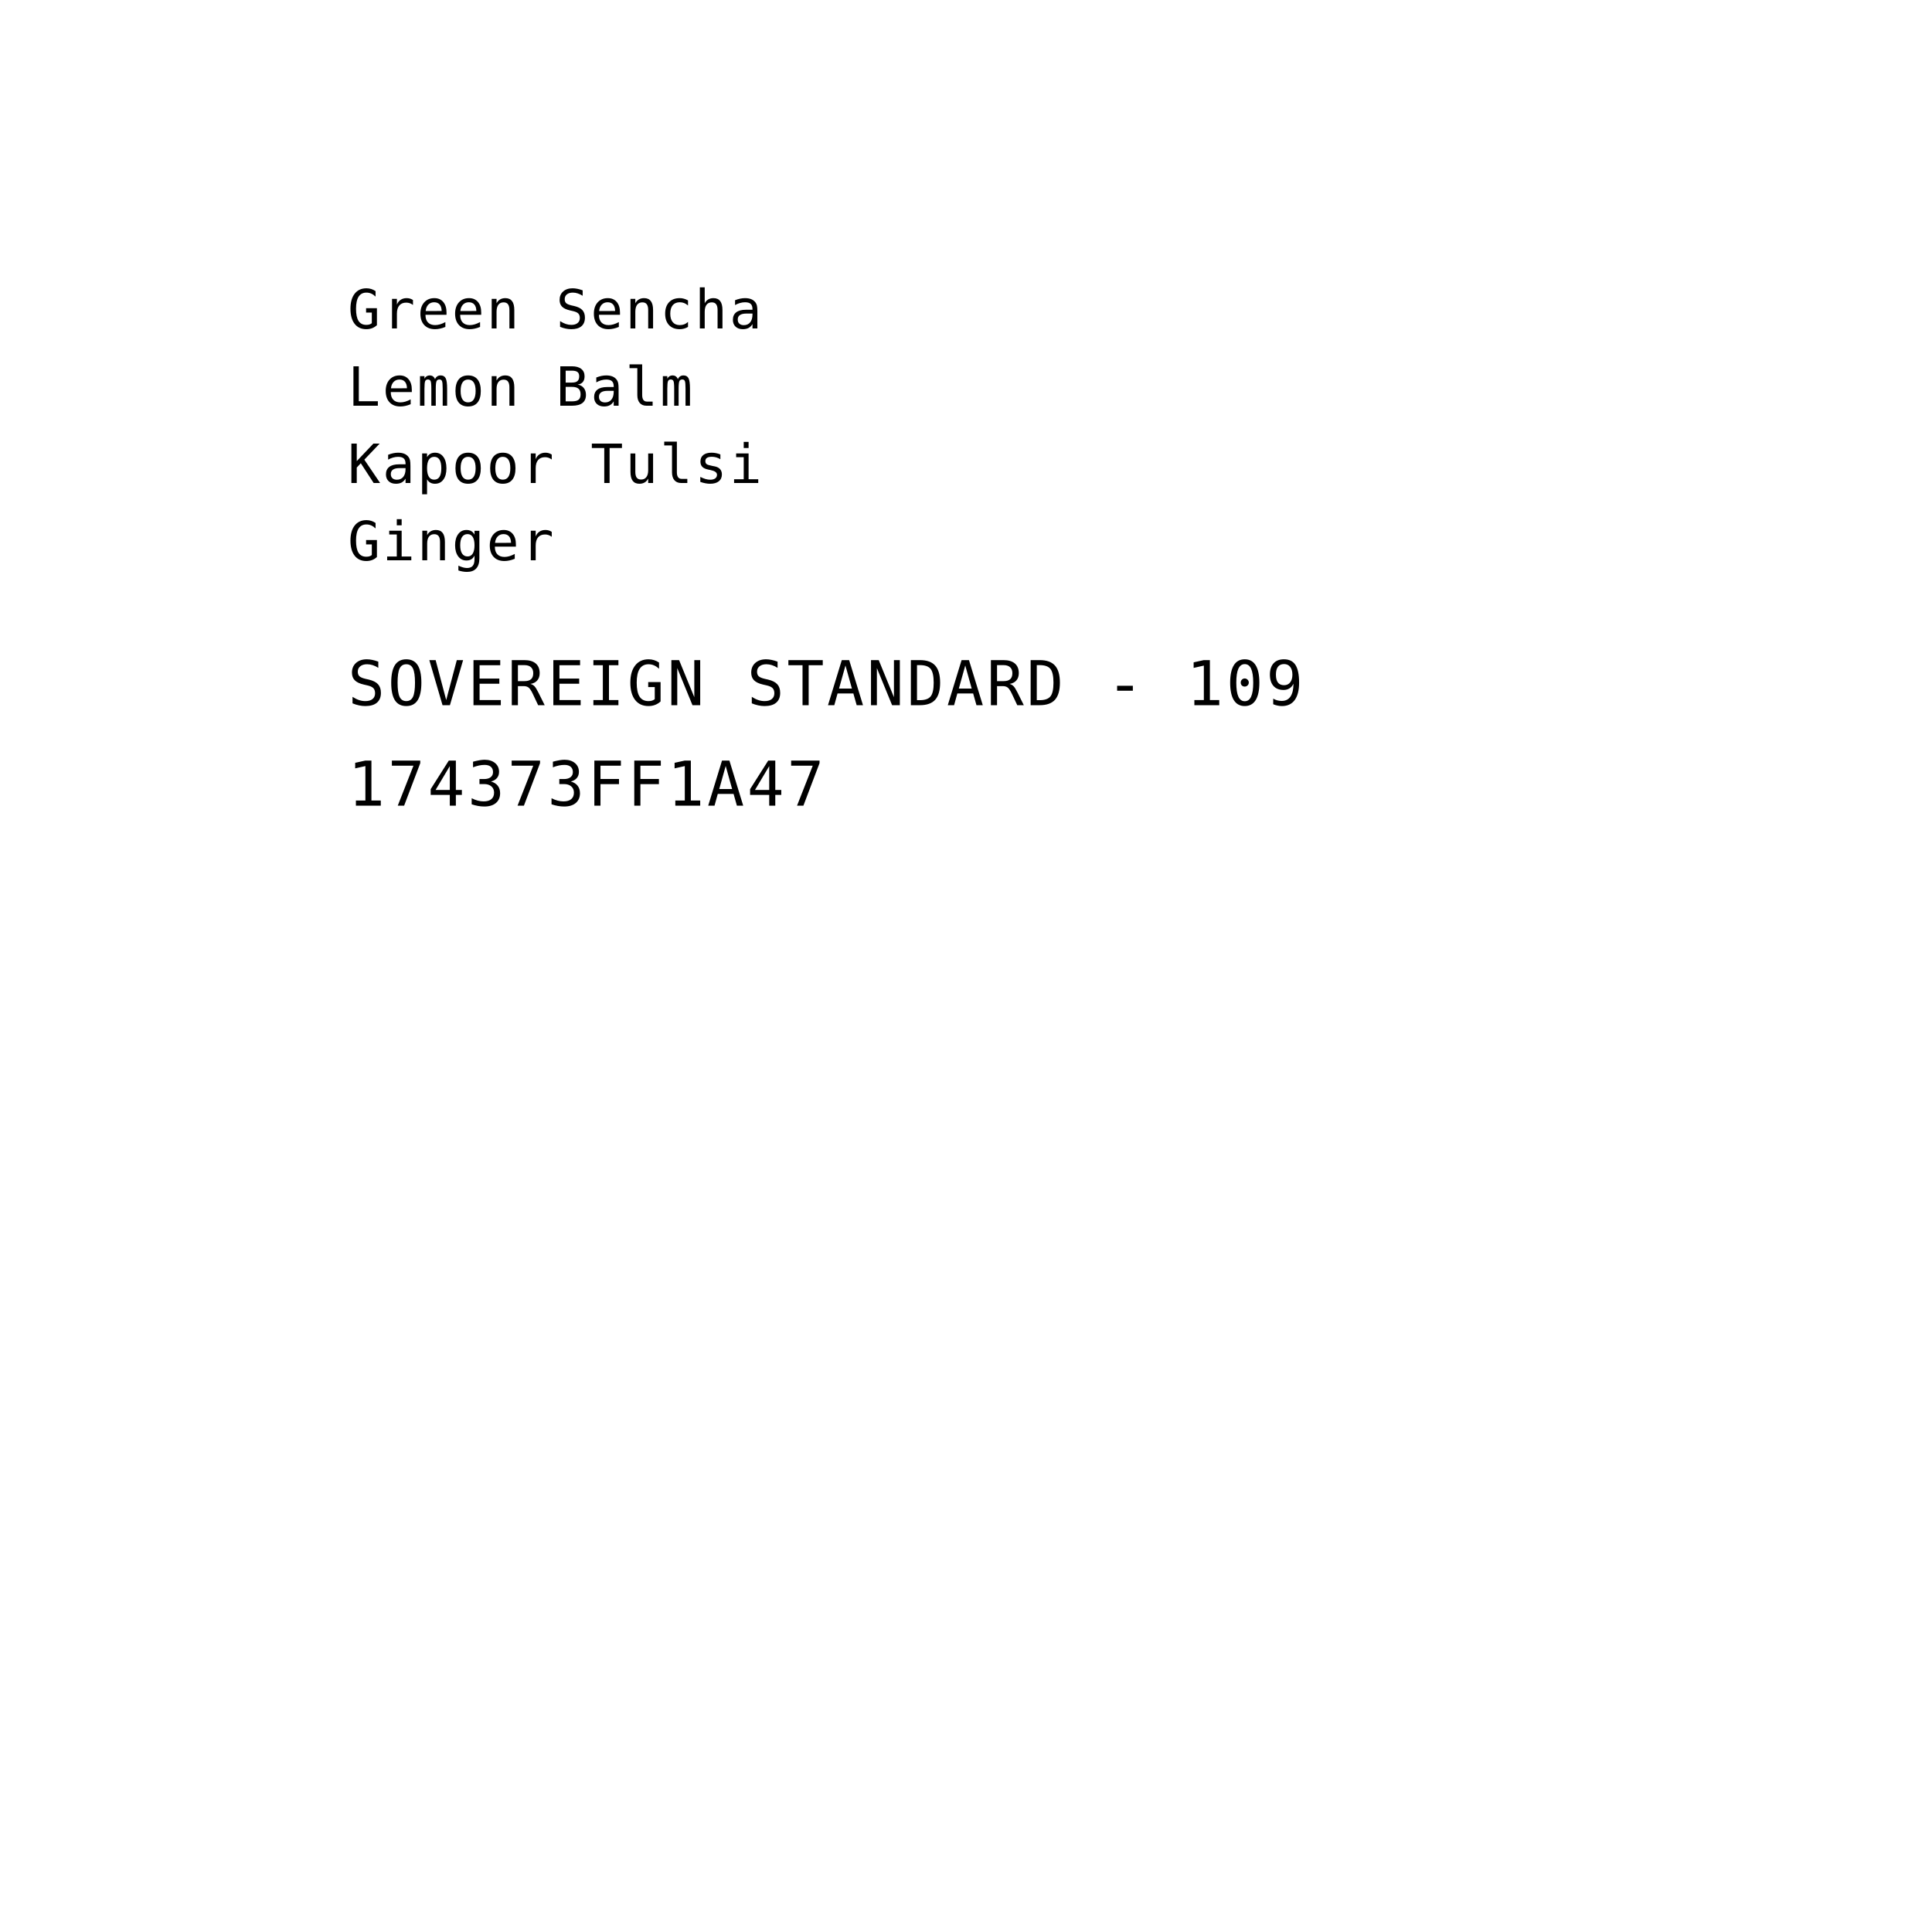
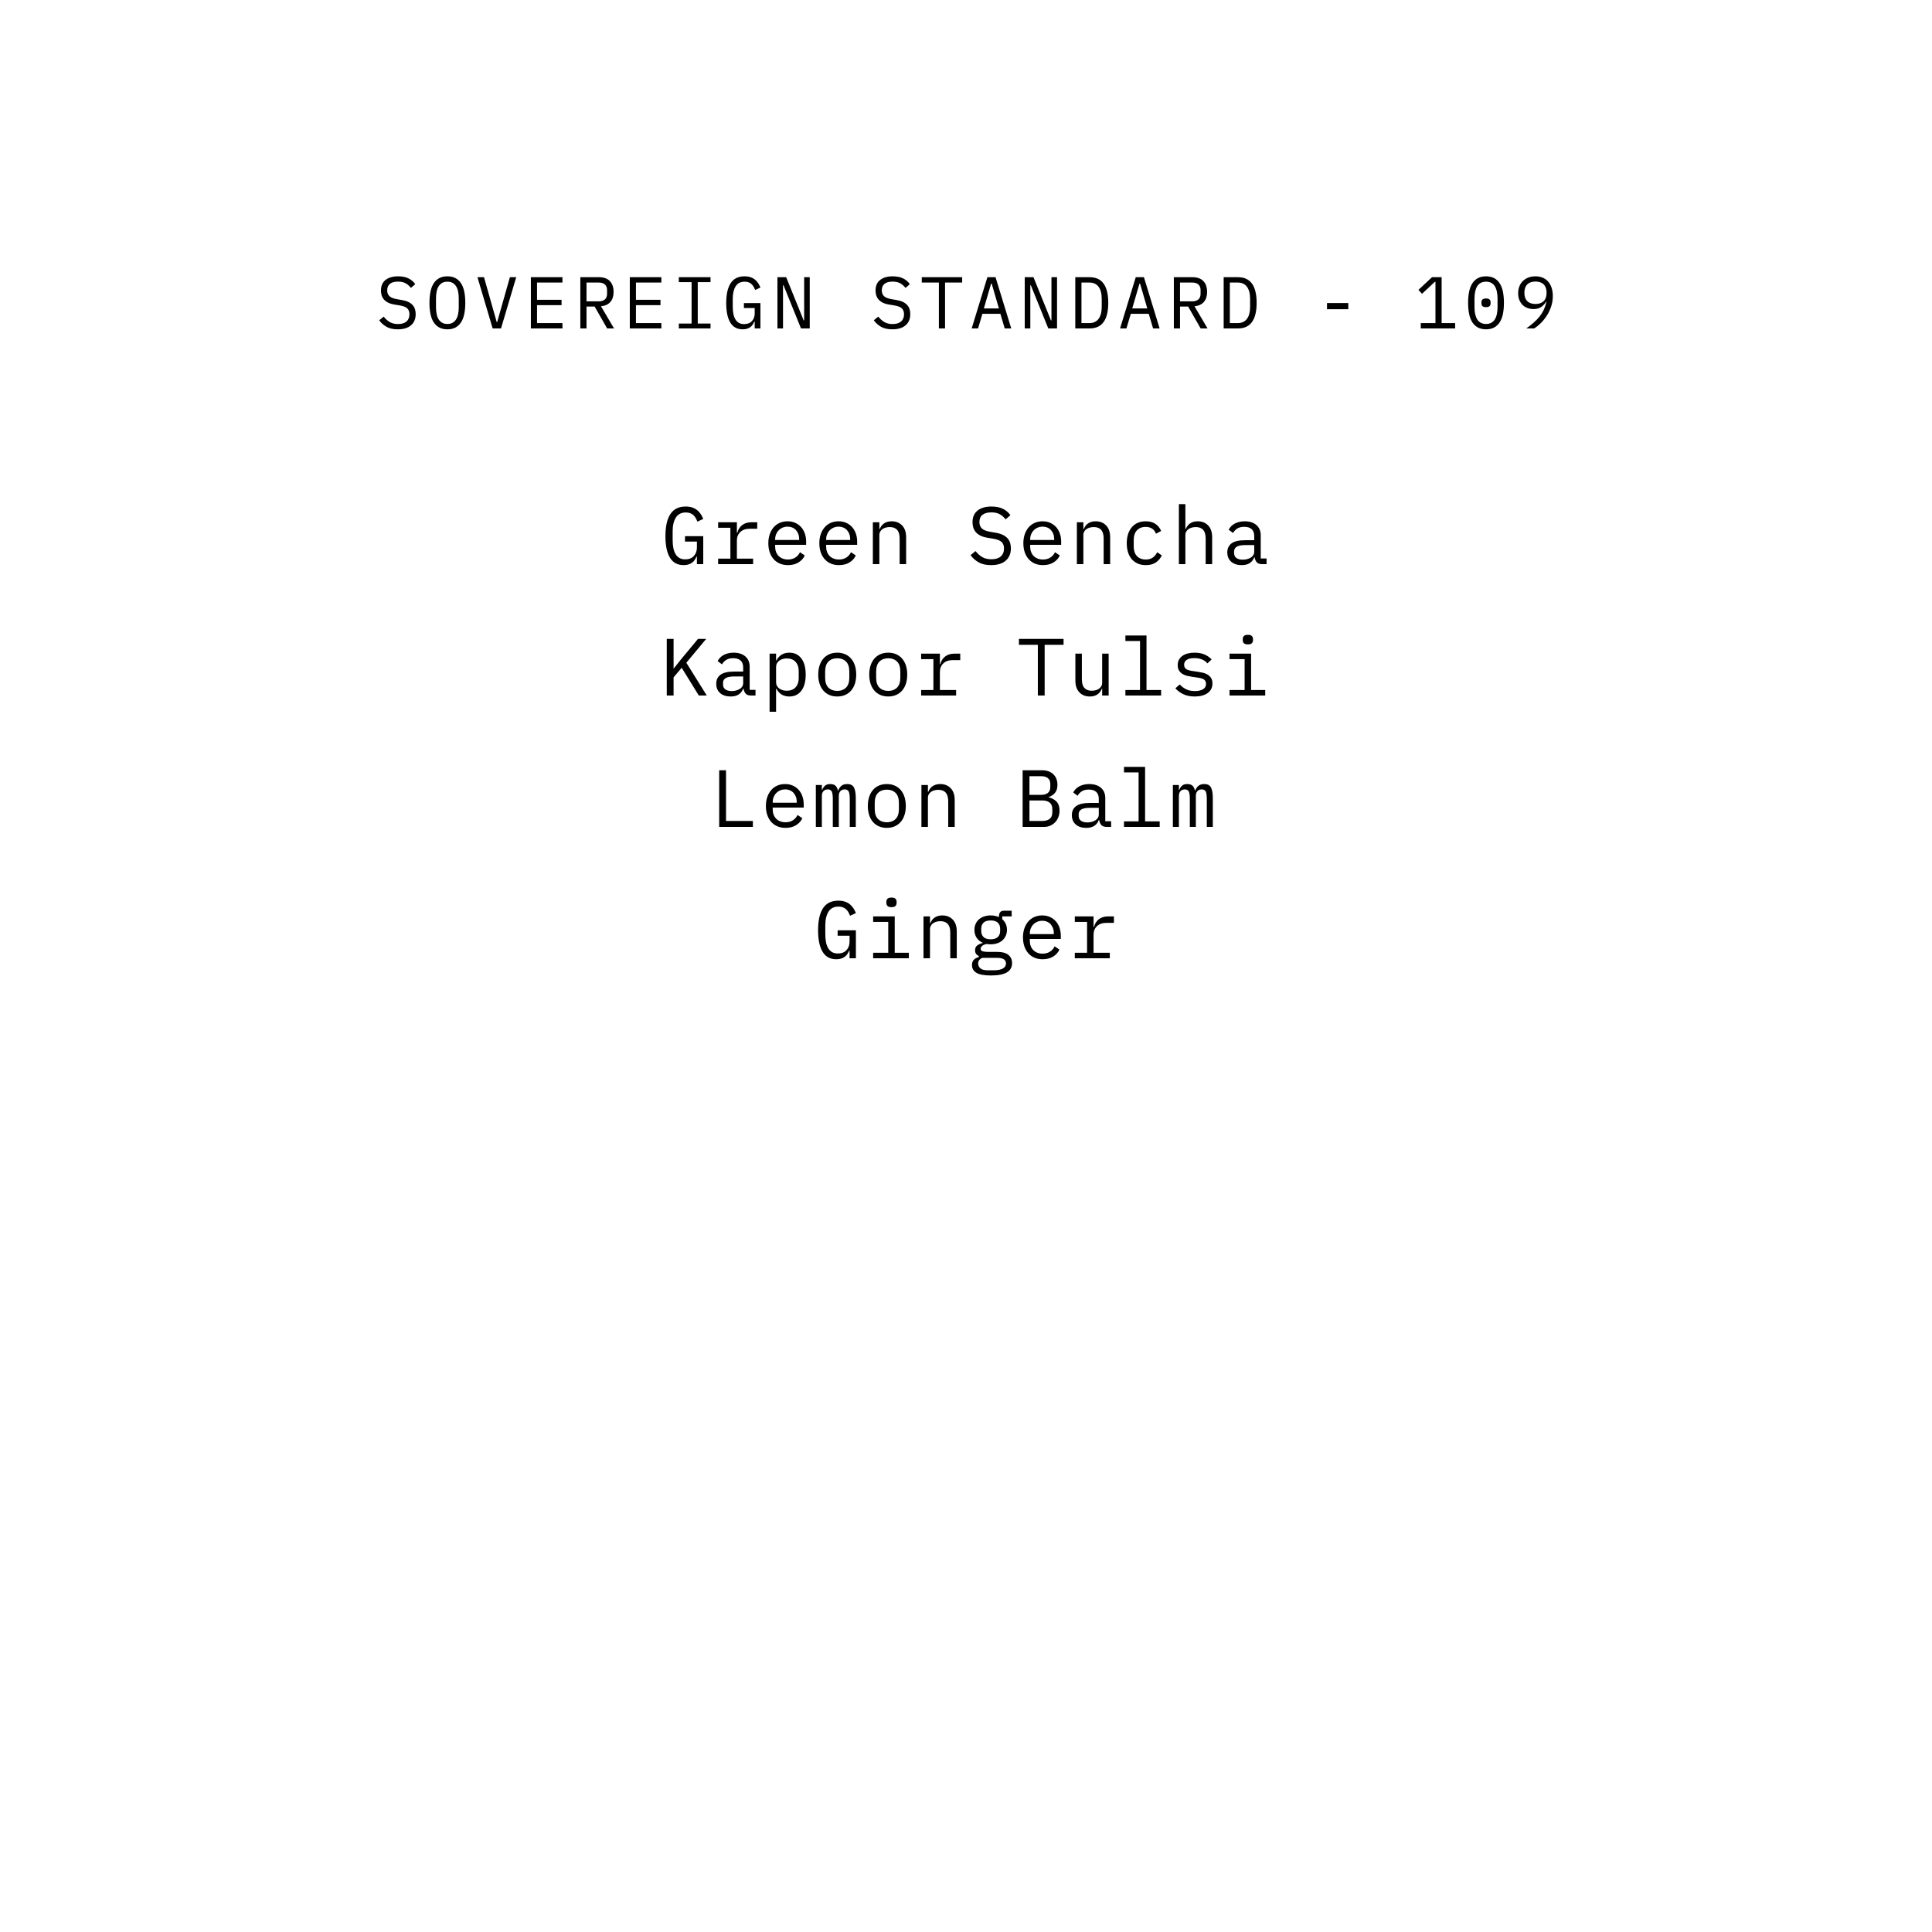
<svg xmlns="http://www.w3.org/2000/svg" viewBox="0 0 1000 1000" width="1000" height="1000">
-   <text x="180" y="170" text-anchor="start" fill="black" font-family="'IBM Plex Mono', 'SFMono-Regular', Menlo, monospace" font-size="28" letter-spacing="1.1">Green Sencha</text>
-   <text x="180" y="210" text-anchor="start" fill="black" font-family="'IBM Plex Mono', 'SFMono-Regular', Menlo, monospace" font-size="28" letter-spacing="1.1">Lemon Balm</text>
-   <text x="180" y="250" text-anchor="start" fill="black" font-family="'IBM Plex Mono', 'SFMono-Regular', Menlo, monospace" font-size="28" letter-spacing="1.1">Kapoor Tulsi</text>
-   <text x="180" y="290" text-anchor="start" fill="black" font-family="'IBM Plex Mono', 'SFMono-Regular', Menlo, monospace" font-size="28" letter-spacing="1.1">Ginger</text>
-   <text x="180" y="365" text-anchor="start" fill="black" font-family="'IBM Plex Mono', 'SFMono-Regular', Menlo, monospace" font-size="32" letter-spacing="1.4">SOVEREIGN STANDARD - 109</text>
-   <text x="180" y="417" text-anchor="start" fill="black" font-family="'IBM Plex Mono', 'SFMono-Regular', Menlo, monospace" font-size="32" letter-spacing="1.4">174373FF1A47</text>
+   <path d="M 205.885 170.456 Q 202.313 170.456 200.033 169.145 Q 197.753 167.834 196.271 165.782 L 198.589 163.882 Q 200.147 165.82 201.876 166.77 Q 203.605 167.72 205.999 167.72 Q 208.887 167.72 210.407 166.39 Q 211.927 165.06 211.927 162.666 Q 211.927 160.728 210.825 159.645 Q 209.723 158.562 206.987 158.106 L 204.023 157.612 Q 202.085 157.27 200.774 156.586 Q 199.463 155.902 198.665 154.933 Q 197.867 153.964 197.525 152.805 Q 197.183 151.646 197.183 150.392 Q 197.183 146.744 199.577 144.882 Q 201.971 143.02 206.037 143.02 Q 209.229 143.02 211.414 144.084 Q 213.599 145.148 214.929 147.086 L 212.687 149.024 Q 211.585 147.58 210.027 146.668 Q 208.469 145.756 205.999 145.756 Q 203.301 145.756 201.857 146.896 Q 200.413 148.036 200.413 150.316 Q 200.413 152.102 201.496 153.223 Q 202.579 154.344 205.391 154.838 L 208.241 155.332 Q 210.179 155.674 211.509 156.358 Q 212.839 157.042 213.656 157.992 Q 214.473 158.942 214.815 160.12 Q 215.157 161.298 215.157 162.59 Q 215.157 166.276 212.744 168.366 Q 210.331 170.456 205.885 170.456 Z M 231.561 170.456 Q 229.129 170.456 227.381 169.525 Q 225.633 168.594 224.493 166.846 Q 223.353 165.098 222.821 162.552 Q 222.289 160.006 222.289 156.738 Q 222.289 153.508 222.821 150.943 Q 223.353 148.378 224.493 146.63 Q 225.633 144.882 227.381 143.951 Q 229.129 143.02 231.561 143.02 Q 233.993 143.02 235.741 143.951 Q 237.489 144.882 238.629 146.63 Q 239.769 148.378 240.301 150.943 Q 240.833 153.508 240.833 156.738 Q 240.833 160.006 240.301 162.552 Q 239.769 165.098 238.629 166.846 Q 237.489 168.594 235.741 169.525 Q 233.993 170.456 231.561 170.456 Z M 231.561 167.682 Q 233.157 167.682 234.259 167.055 Q 235.361 166.428 236.083 165.288 Q 236.805 164.148 237.128 162.533 Q 237.451 160.918 237.451 158.904 L 237.451 154.572 Q 237.451 152.596 237.128 150.962 Q 236.805 149.328 236.083 148.188 Q 235.361 147.048 234.259 146.421 Q 233.157 145.794 231.561 145.794 Q 229.965 145.794 228.863 146.421 Q 227.761 147.048 227.039 148.188 Q 226.317 149.328 225.994 150.962 Q 225.671 152.596 225.671 154.572 L 225.671 158.904 Q 225.671 160.918 225.994 162.533 Q 226.317 164.148 227.039 165.288 Q 227.761 166.428 228.863 167.055 Q 229.965 167.682 231.561 167.682 Z M 254.995 170 L 247.129 143.476 L 250.511 143.476 L 254.273 156.738 L 257.123 166.77 L 257.313 166.77 L 260.163 156.738 L 263.925 143.476 L 267.193 143.476 L 259.327 170 Z M 274.781 170 L 274.781 143.476 L 291.121 143.476 L 291.121 146.25 L 277.973 146.25 L 277.973 155.18 L 290.665 155.18 L 290.665 157.954 L 277.973 157.954 L 277.973 167.226 L 291.121 167.226 L 291.121 170 Z M 303.573 170 L 300.381 170 L 300.381 143.476 L 310.033 143.476 Q 313.719 143.476 315.657 145.49 Q 317.595 147.504 317.595 151.114 Q 317.595 154.344 315.923 156.282 Q 314.251 158.22 311.059 158.524 L 317.823 170 L 314.251 170 L 307.791 158.676 L 303.573 158.676 Z M 309.957 155.978 Q 311.971 155.978 313.092 154.971 Q 314.213 153.964 314.213 152.102 L 314.213 150.126 Q 314.213 148.264 313.092 147.257 Q 311.971 146.25 309.957 146.25 L 303.573 146.25 L 303.573 155.978 Z M 325.981 170 L 325.981 143.476 L 342.321 143.476 L 342.321 146.25 L 329.173 146.25 L 329.173 155.18 L 341.865 155.18 L 341.865 157.954 L 329.173 157.954 L 329.173 167.226 L 342.321 167.226 L 342.321 170 Z M 351.353 170 L 351.353 167.454 L 357.965 167.454 L 357.965 146.022 L 351.353 146.022 L 351.353 143.476 L 367.769 143.476 L 367.769 146.022 L 361.157 146.022 L 361.157 167.454 L 367.769 167.454 L 367.769 170 Z M 390.633 166.466 L 390.443 166.466 Q 390.101 167.226 389.645 167.948 Q 389.189 168.67 388.486 169.221 Q 387.783 169.772 386.795 170.114 Q 385.807 170.456 384.439 170.456 Q 380.107 170.456 377.998 166.96 Q 375.889 163.464 375.889 156.928 Q 375.889 150.088 378.207 146.554 Q 380.525 143.02 385.351 143.02 Q 387.213 143.02 388.581 143.514 Q 389.949 144.008 390.918 144.844 Q 391.887 145.68 392.533 146.725 Q 393.179 147.77 393.597 148.834 L 390.861 150.088 Q 390.519 149.214 390.082 148.435 Q 389.645 147.656 389.018 147.067 Q 388.391 146.478 387.517 146.136 Q 386.643 145.794 385.465 145.794 Q 382.273 145.794 380.772 148.188 Q 379.271 150.582 379.271 154.572 L 379.271 158.676 Q 379.271 160.69 379.575 162.343 Q 379.879 163.996 380.582 165.212 Q 381.285 166.428 382.406 167.093 Q 383.527 167.758 385.161 167.758 Q 387.745 167.758 389.189 166.2 Q 390.633 164.642 390.633 162.172 L 390.633 159.436 L 385.047 159.436 L 385.047 156.89 L 393.597 156.89 L 393.597 170 L 390.633 170 Z M 405.555 147.656 L 405.289 147.656 L 405.289 170 L 402.401 170 L 402.401 143.476 L 406.923 143.476 L 415.967 165.82 L 416.233 165.82 L 416.233 143.476 L 419.121 143.476 L 419.121 170 L 414.599 170 Z M 461.885 170.456 Q 458.313 170.456 456.033 169.145 Q 453.753 167.834 452.271 165.782 L 454.589 163.882 Q 456.147 165.82 457.876 166.77 Q 459.605 167.72 461.999 167.72 Q 464.887 167.72 466.407 166.39 Q 467.927 165.06 467.927 162.666 Q 467.927 160.728 466.825 159.645 Q 465.723 158.562 462.987 158.106 L 460.023 157.612 Q 458.085 157.27 456.774 156.586 Q 455.463 155.902 454.665 154.933 Q 453.867 153.964 453.525 152.805 Q 453.183 151.646 453.183 150.392 Q 453.183 146.744 455.577 144.882 Q 457.971 143.02 462.037 143.02 Q 465.229 143.02 467.414 144.084 Q 469.599 145.148 470.929 147.086 L 468.687 149.024 Q 467.585 147.58 466.027 146.668 Q 464.469 145.756 461.999 145.756 Q 459.301 145.756 457.857 146.896 Q 456.413 148.036 456.413 150.316 Q 456.413 152.102 457.496 153.223 Q 458.579 154.344 461.391 154.838 L 464.241 155.332 Q 466.179 155.674 467.509 156.358 Q 468.839 157.042 469.656 157.992 Q 470.473 158.942 470.815 160.12 Q 471.157 161.298 471.157 162.59 Q 471.157 166.276 468.744 168.366 Q 466.331 170.456 461.885 170.456 Z M 489.157 146.25 L 489.157 170 L 485.965 170 L 485.965 146.25 L 477.111 146.25 L 477.111 143.476 L 498.011 143.476 L 498.011 146.25 Z M 520.039 170 L 517.797 162.438 L 508.487 162.438 L 506.245 170 L 502.939 170 L 511.071 143.476 L 515.289 143.476 L 523.421 170 Z M 513.313 146.858 L 512.971 146.858 L 509.247 159.664 L 517.037 159.664 Z M 533.555 147.656 L 533.289 147.656 L 533.289 170 L 530.401 170 L 530.401 143.476 L 534.923 143.476 L 543.967 165.82 L 544.233 165.82 L 544.233 143.476 L 547.121 143.476 L 547.121 170 L 542.599 170 Z M 556.571 143.476 L 563.981 143.476 Q 568.845 143.476 571.239 146.82 Q 573.633 150.164 573.633 156.738 Q 573.633 163.312 571.239 166.656 Q 568.845 170 563.981 170 L 556.571 170 Z M 563.829 167.226 Q 567.021 167.226 568.636 165.022 Q 570.251 162.818 570.251 158.79 L 570.251 154.686 Q 570.251 150.658 568.636 148.454 Q 567.021 146.25 563.829 146.25 L 559.763 146.25 L 559.763 167.226 Z M 596.839 170 L 594.597 162.438 L 585.287 162.438 L 583.045 170 L 579.739 170 L 587.871 143.476 L 592.089 143.476 L 600.221 170 Z M 590.113 146.858 L 589.771 146.858 L 586.047 159.664 L 593.837 159.664 Z M 610.773 170 L 607.581 170 L 607.581 143.476 L 617.233 143.476 Q 620.919 143.476 622.857 145.49 Q 624.795 147.504 624.795 151.114 Q 624.795 154.344 623.123 156.282 Q 621.451 158.22 618.259 158.524 L 625.023 170 L 621.451 170 L 614.991 158.676 L 610.773 158.676 Z M 617.157 155.978 Q 619.171 155.978 620.292 154.971 Q 621.413 153.964 621.413 152.102 L 621.413 150.126 Q 621.413 148.264 620.292 147.257 Q 619.171 146.25 617.157 146.25 L 610.773 146.25 L 610.773 155.978 Z M 633.371 143.476 L 640.781 143.476 Q 645.645 143.476 648.039 146.82 Q 650.433 150.164 650.433 156.738 Q 650.433 163.312 648.039 166.656 Q 645.645 170 640.781 170 L 633.371 170 Z M 640.629 167.226 Q 643.821 167.226 645.436 165.022 Q 647.051 162.818 647.051 158.79 L 647.051 154.686 Q 647.051 150.658 645.436 148.454 Q 643.821 146.25 640.629 146.25 L 636.563 146.25 L 636.563 167.226 Z M 686.851 160.044 L 686.851 156.852 L 697.871 156.852 L 697.871 160.044 Z M 735.391 170 L 735.391 167.226 L 742.991 167.226 L 742.991 145.832 L 742.725 145.832 L 736.037 152.064 L 734.175 150.05 L 741.205 143.476 L 746.183 143.476 L 746.183 167.226 L 753.175 167.226 L 753.175 170 Z M 769.161 170.456 Q 766.729 170.456 764.981 169.525 Q 763.233 168.594 762.093 166.846 Q 760.953 165.098 760.421 162.552 Q 759.889 160.006 759.889 156.738 Q 759.889 153.508 760.421 150.943 Q 760.953 148.378 762.093 146.63 Q 763.233 144.882 764.981 143.951 Q 766.729 143.02 769.161 143.02 Q 771.593 143.02 773.341 143.951 Q 775.089 144.882 776.229 146.63 Q 777.369 148.378 777.901 150.943 Q 778.433 153.508 778.433 156.738 Q 778.433 160.006 777.901 162.552 Q 777.369 165.098 776.229 166.846 Q 775.089 168.594 773.341 169.525 Q 771.593 170.456 769.161 170.456 Z M 769.161 167.682 Q 770.757 167.682 771.897 167.055 Q 773.037 166.428 773.74 165.288 Q 774.443 164.148 774.785 162.533 Q 775.127 160.918 775.127 158.904 L 775.127 154.572 Q 775.127 152.596 774.785 150.962 Q 774.443 149.328 773.74 148.188 Q 773.037 147.048 771.897 146.421 Q 770.757 145.794 769.161 145.794 Q 767.565 145.794 766.425 146.421 Q 765.285 147.048 764.582 148.188 Q 763.879 149.328 763.537 150.962 Q 763.195 152.596 763.195 154.572 L 763.195 158.904 Q 763.195 160.918 763.537 162.533 Q 763.879 164.148 764.582 165.288 Q 765.285 166.428 766.425 167.055 Q 767.565 167.682 769.161 167.682 Z M 769.161 158.98 Q 767.831 158.98 767.318 158.448 Q 766.805 157.916 766.805 157.156 L 766.805 156.32 Q 766.805 155.56 767.318 155.028 Q 767.831 154.496 769.161 154.496 Q 770.491 154.496 771.004 155.028 Q 771.517 155.56 771.517 156.32 L 771.517 157.156 Q 771.517 157.916 771.004 158.448 Q 770.491 158.98 769.161 158.98 Z M 803.729 153.204 Q 803.729 156.168 802.836 158.771 Q 801.943 161.374 800.537 163.521 Q 799.131 165.668 797.44 167.321 Q 795.749 168.974 794.115 170 L 790.011 170 Q 792.177 168.442 793.868 166.96 Q 795.559 165.478 796.851 163.863 Q 798.143 162.248 799.017 160.405 Q 799.891 158.562 800.461 156.244 L 800.271 156.168 Q 799.283 157.802 797.744 158.885 Q 796.205 159.968 793.735 159.968 Q 791.987 159.968 790.524 159.398 Q 789.061 158.828 788.016 157.764 Q 786.971 156.7 786.382 155.199 Q 785.793 153.698 785.793 151.798 Q 785.793 149.86 786.42 148.245 Q 787.047 146.63 788.225 145.471 Q 789.403 144.312 791.056 143.666 Q 792.709 143.02 794.723 143.02 Q 796.813 143.02 798.485 143.723 Q 800.157 144.426 801.316 145.737 Q 802.475 147.048 803.102 148.948 Q 803.729 150.848 803.729 153.204 Z M 794.761 157.346 Q 797.497 157.346 798.998 155.864 Q 800.499 154.382 800.499 151.684 L 800.499 151.38 Q 800.499 148.682 798.998 147.2 Q 797.497 145.718 794.761 145.718 Q 792.025 145.718 790.524 147.2 Q 789.023 148.682 789.023 151.38 L 789.023 151.684 Q 789.023 154.382 790.524 155.864 Q 792.025 157.346 794.761 157.346 Z" fill="black" />
+   <path d="M 360.722 288.094 L 360.512 288.094 Q 360.134 288.934 359.63 289.732 Q 359.126 290.53 358.349 291.139 Q 357.572 291.748 356.48 292.126 Q 355.388 292.504 353.876 292.504 Q 349.088 292.504 346.757 288.64 Q 344.426 284.776 344.426 277.552 Q 344.426 269.992 346.988 266.086 Q 349.55 262.18 354.884 262.18 Q 356.942 262.18 358.454 262.726 Q 359.966 263.272 361.037 264.196 Q 362.108 265.12 362.822 266.275 Q 363.536 267.43 363.998 268.606 L 360.974 269.992 Q 360.596 269.026 360.113 268.165 Q 359.63 267.304 358.937 266.653 Q 358.244 266.002 357.278 265.624 Q 356.312 265.246 355.01 265.246 Q 351.482 265.246 349.823 267.892 Q 348.164 270.538 348.164 274.948 L 348.164 279.484 Q 348.164 281.71 348.5 283.537 Q 348.836 285.364 349.613 286.708 Q 350.39 288.052 351.629 288.787 Q 352.868 289.522 354.674 289.522 Q 357.53 289.522 359.126 287.8 Q 360.722 286.078 360.722 283.348 L 360.722 280.324 L 354.548 280.324 L 354.548 277.51 L 363.998 277.51 L 363.998 292 L 360.722 292 Z M 371.708 289.144 L 378.05 289.144 L 378.05 273.184 L 371.708 273.184 L 371.708 270.328 L 381.41 270.328 L 381.41 275.788 L 381.62 275.788 Q 382.292 273.226 384.161 271.777 Q 386.03 270.328 388.928 270.328 L 391.952 270.328 L 391.952 273.688 L 387.878 273.688 Q 384.98 273.688 383.195 275.368 Q 381.41 277.048 381.41 279.778 L 381.41 289.144 L 389.81 289.144 L 389.81 292 L 371.708 292 Z M 407.852 292.504 Q 405.5 292.504 403.631 291.706 Q 401.762 290.908 400.439 289.417 Q 399.116 287.926 398.402 285.847 Q 397.688 283.768 397.688 281.206 Q 397.688 278.602 398.423 276.502 Q 399.158 274.402 400.46 272.911 Q 401.762 271.42 403.589 270.622 Q 405.416 269.824 407.642 269.824 Q 409.826 269.824 411.611 270.622 Q 413.396 271.42 414.656 272.827 Q 415.916 274.234 416.588 276.166 Q 417.26 278.098 417.26 280.408 L 417.26 282.004 L 401.216 282.004 L 401.216 283.012 Q 401.216 284.44 401.678 285.658 Q 402.14 286.876 403.001 287.758 Q 403.862 288.64 405.101 289.123 Q 406.34 289.606 407.852 289.606 Q 410.036 289.606 411.632 288.598 Q 413.228 287.59 414.068 285.826 L 416.546 287.506 Q 415.58 289.69 413.333 291.097 Q 411.086 292.504 407.852 292.504 Z M 407.642 272.596 Q 406.256 272.596 405.08 273.1 Q 403.904 273.604 403.043 274.486 Q 402.182 275.368 401.699 276.565 Q 401.216 277.762 401.216 279.19 L 401.216 279.484 L 413.648 279.484 L 413.648 279.022 Q 413.648 277.594 413.207 276.418 Q 412.766 275.242 411.989 274.381 Q 411.212 273.52 410.099 273.058 Q 408.986 272.596 407.642 272.596 Z M 434.252 292.504 Q 431.9 292.504 430.031 291.706 Q 428.162 290.908 426.839 289.417 Q 425.516 287.926 424.802 285.847 Q 424.088 283.768 424.088 281.206 Q 424.088 278.602 424.823 276.502 Q 425.558 274.402 426.86 272.911 Q 428.162 271.42 429.989 270.622 Q 431.816 269.824 434.042 269.824 Q 436.226 269.824 438.011 270.622 Q 439.796 271.42 441.056 272.827 Q 442.316 274.234 442.988 276.166 Q 443.66 278.098 443.66 280.408 L 443.66 282.004 L 427.616 282.004 L 427.616 283.012 Q 427.616 284.44 428.078 285.658 Q 428.54 286.876 429.401 287.758 Q 430.262 288.64 431.501 289.123 Q 432.74 289.606 434.252 289.606 Q 436.436 289.606 438.032 288.598 Q 439.628 287.59 440.468 285.826 L 442.946 287.506 Q 441.98 289.69 439.733 291.097 Q 437.486 292.504 434.252 292.504 Z M 434.042 272.596 Q 432.656 272.596 431.48 273.1 Q 430.304 273.604 429.443 274.486 Q 428.582 275.368 428.099 276.565 Q 427.616 277.762 427.616 279.19 L 427.616 279.484 L 440.048 279.484 L 440.048 279.022 Q 440.048 277.594 439.607 276.418 Q 439.166 275.242 438.389 274.381 Q 437.612 273.52 436.499 273.058 Q 435.386 272.596 434.042 272.596 Z M 451.79 292 L 451.79 270.328 L 455.15 270.328 L 455.15 273.856 L 455.318 273.856 Q 455.654 273.058 456.158 272.323 Q 456.662 271.588 457.397 271.042 Q 458.132 270.496 459.14 270.16 Q 460.148 269.824 461.492 269.824 Q 464.894 269.824 466.952 271.987 Q 469.01 274.15 469.01 278.098 L 469.01 292 L 465.65 292 L 465.65 278.686 Q 465.65 275.704 464.348 274.255 Q 463.046 272.806 460.526 272.806 Q 459.518 272.806 458.552 273.058 Q 457.586 273.31 456.83 273.814 Q 456.074 274.318 455.612 275.116 Q 455.15 275.914 455.15 276.964 L 455.15 292 Z M 512.99 292.504 Q 509.042 292.504 506.522 291.055 Q 504.002 289.606 502.364 287.338 L 504.926 285.238 Q 506.648 287.38 508.559 288.43 Q 510.47 289.48 513.116 289.48 Q 516.308 289.48 517.988 288.01 Q 519.668 286.54 519.668 283.894 Q 519.668 281.752 518.45 280.555 Q 517.232 279.358 514.208 278.854 L 510.932 278.308 Q 508.79 277.93 507.341 277.174 Q 505.892 276.418 505.01 275.347 Q 504.128 274.276 503.75 272.995 Q 503.372 271.714 503.372 270.328 Q 503.372 266.296 506.018 264.238 Q 508.664 262.18 513.158 262.18 Q 516.686 262.18 519.101 263.356 Q 521.516 264.532 522.986 266.674 L 520.508 268.816 Q 519.29 267.22 517.568 266.212 Q 515.846 265.204 513.116 265.204 Q 510.134 265.204 508.538 266.464 Q 506.942 267.724 506.942 270.244 Q 506.942 272.218 508.139 273.457 Q 509.336 274.696 512.444 275.242 L 515.594 275.788 Q 517.736 276.166 519.206 276.922 Q 520.676 277.678 521.579 278.728 Q 522.482 279.778 522.86 281.08 Q 523.238 282.382 523.238 283.81 Q 523.238 287.884 520.571 290.194 Q 517.904 292.504 512.99 292.504 Z M 539.852 292.504 Q 537.5 292.504 535.631 291.706 Q 533.762 290.908 532.439 289.417 Q 531.116 287.926 530.402 285.847 Q 529.688 283.768 529.688 281.206 Q 529.688 278.602 530.423 276.502 Q 531.158 274.402 532.46 272.911 Q 533.762 271.42 535.589 270.622 Q 537.416 269.824 539.642 269.824 Q 541.826 269.824 543.611 270.622 Q 545.396 271.42 546.656 272.827 Q 547.916 274.234 548.588 276.166 Q 549.26 278.098 549.26 280.408 L 549.26 282.004 L 533.216 282.004 L 533.216 283.012 Q 533.216 284.44 533.678 285.658 Q 534.14 286.876 535.001 287.758 Q 535.862 288.64 537.101 289.123 Q 538.34 289.606 539.852 289.606 Q 542.036 289.606 543.632 288.598 Q 545.228 287.59 546.068 285.826 L 548.546 287.506 Q 547.58 289.69 545.333 291.097 Q 543.086 292.504 539.852 292.504 Z M 539.642 272.596 Q 538.256 272.596 537.08 273.1 Q 535.904 273.604 535.043 274.486 Q 534.182 275.368 533.699 276.565 Q 533.216 277.762 533.216 279.19 L 533.216 279.484 L 545.648 279.484 L 545.648 279.022 Q 545.648 277.594 545.207 276.418 Q 544.766 275.242 543.989 274.381 Q 543.212 273.52 542.099 273.058 Q 540.986 272.596 539.642 272.596 Z M 557.39 292 L 557.39 270.328 L 560.75 270.328 L 560.75 273.856 L 560.918 273.856 Q 561.254 273.058 561.758 272.323 Q 562.262 271.588 562.997 271.042 Q 563.732 270.496 564.74 270.16 Q 565.748 269.824 567.092 269.824 Q 570.494 269.824 572.552 271.987 Q 574.61 274.15 574.61 278.098 L 574.61 292 L 571.25 292 L 571.25 278.686 Q 571.25 275.704 569.948 274.255 Q 568.646 272.806 566.126 272.806 Q 565.118 272.806 564.152 273.058 Q 563.186 273.31 562.43 273.814 Q 561.674 274.318 561.212 275.116 Q 560.75 275.914 560.75 276.964 L 560.75 292 Z M 593.03 292.504 Q 590.678 292.504 588.851 291.685 Q 587.024 290.866 585.764 289.396 Q 584.504 287.926 583.853 285.826 Q 583.202 283.726 583.202 281.164 Q 583.202 278.602 583.874 276.502 Q 584.546 274.402 585.806 272.911 Q 587.066 271.42 588.872 270.622 Q 590.678 269.824 592.988 269.824 Q 596.138 269.824 598.112 271.21 Q 600.086 272.596 601.01 274.822 L 598.322 276.25 Q 597.734 274.57 596.369 273.646 Q 595.004 272.722 592.988 272.722 Q 591.518 272.722 590.363 273.205 Q 589.208 273.688 588.41 274.57 Q 587.612 275.452 587.213 276.67 Q 586.814 277.888 586.814 279.316 L 586.814 283.012 Q 586.814 284.44 587.213 285.658 Q 587.612 286.876 588.41 287.758 Q 589.208 288.64 590.384 289.123 Q 591.56 289.606 593.072 289.606 Q 595.256 289.606 596.684 288.598 Q 598.112 287.59 598.952 285.826 L 601.346 287.464 Q 600.38 289.648 598.343 291.076 Q 596.306 292.504 593.03 292.504 Z M 610.19 260.92 L 613.55 260.92 L 613.55 273.856 L 613.718 273.856 Q 614.054 273.058 614.558 272.323 Q 615.062 271.588 615.797 271.042 Q 616.532 270.496 617.54 270.16 Q 618.548 269.824 619.892 269.824 Q 623.294 269.824 625.352 271.987 Q 627.41 274.15 627.41 278.098 L 627.41 292 L 624.05 292 L 624.05 278.686 Q 624.05 275.704 622.748 274.255 Q 621.446 272.806 618.926 272.806 Q 617.918 272.806 616.952 273.058 Q 615.986 273.31 615.23 273.814 Q 614.474 274.318 614.012 275.116 Q 613.55 275.914 613.55 276.964 L 613.55 292 L 610.19 292 Z M 653.264 292 Q 651.29 292 650.45 290.992 Q 649.61 289.984 649.4 288.472 L 649.19 288.472 Q 648.476 290.362 646.901 291.433 Q 645.326 292.504 642.68 292.504 Q 639.278 292.504 637.262 290.74 Q 635.246 288.976 635.246 285.91 Q 635.246 282.886 637.451 281.248 Q 639.656 279.61 644.57 279.61 L 649.19 279.61 L 649.19 277.468 Q 649.19 275.074 647.846 273.877 Q 646.502 272.68 644.024 272.68 Q 641.84 272.68 640.454 273.541 Q 639.068 274.402 638.228 275.872 L 635.96 274.192 Q 636.38 273.352 637.094 272.554 Q 637.808 271.756 638.858 271.147 Q 639.908 270.538 641.252 270.181 Q 642.596 269.824 644.234 269.824 Q 648.056 269.824 650.303 271.756 Q 652.55 273.688 652.55 277.132 L 652.55 289.06 L 655.574 289.06 L 655.574 292 Z M 643.268 289.69 Q 644.57 289.69 645.641 289.375 Q 646.712 289.06 647.51 288.535 Q 648.308 288.01 648.749 287.275 Q 649.19 286.54 649.19 285.7 L 649.19 282.13 L 644.57 282.13 Q 641.546 282.13 640.16 282.97 Q 638.774 283.81 638.774 285.406 L 638.774 286.288 Q 638.774 287.968 639.971 288.829 Q 641.168 289.69 643.268 289.69 Z" fill="black" />
+   <path d="M 352.847 345.636 L 348.647 350.592 L 348.647 360 L 345.119 360 L 345.119 330.684 L 348.647 330.684 L 348.647 345.972 L 348.773 345.972 L 352.637 341.1 L 361.289 330.684 L 365.531 330.684 L 355.241 343.032 L 365.825 360 L 361.709 360 Z M 388.739 360 Q 386.765 360 385.925 358.992 Q 385.085 357.984 384.875 356.472 L 384.665 356.472 Q 383.951 358.362 382.376 359.433 Q 380.801 360.504 378.155 360.504 Q 374.753 360.504 372.737 358.74 Q 370.721 356.976 370.721 353.91 Q 370.721 350.886 372.926 349.248 Q 375.131 347.61 380.045 347.61 L 384.665 347.61 L 384.665 345.468 Q 384.665 343.074 383.321 341.877 Q 381.977 340.68 379.499 340.68 Q 377.315 340.68 375.929 341.541 Q 374.543 342.402 373.703 343.872 L 371.435 342.192 Q 371.855 341.352 372.569 340.554 Q 373.283 339.756 374.333 339.147 Q 375.383 338.538 376.727 338.181 Q 378.071 337.824 379.709 337.824 Q 383.531 337.824 385.778 339.756 Q 388.025 341.688 388.025 345.132 L 388.025 357.06 L 391.049 357.06 L 391.049 360 Z M 378.743 357.69 Q 380.045 357.69 381.116 357.375 Q 382.187 357.06 382.985 356.535 Q 383.783 356.01 384.224 355.275 Q 384.665 354.54 384.665 353.7 L 384.665 350.13 L 380.045 350.13 Q 377.021 350.13 375.635 350.97 Q 374.249 351.81 374.249 353.406 L 374.249 354.288 Q 374.249 355.968 375.446 356.829 Q 376.643 357.69 378.743 357.69 Z M 398.339 338.328 L 401.699 338.328 L 401.699 341.856 L 401.867 341.856 Q 403.967 337.824 408.545 337.824 Q 412.535 337.824 414.782 340.806 Q 417.029 343.788 417.029 349.164 Q 417.029 354.54 414.782 357.522 Q 412.535 360.504 408.545 360.504 Q 403.967 360.504 401.867 356.472 L 401.699 356.472 L 401.699 368.4 L 398.339 368.4 Z M 407.243 357.522 Q 410.183 357.522 411.8 355.737 Q 413.417 353.952 413.417 351.012 L 413.417 347.316 Q 413.417 344.376 411.8 342.591 Q 410.183 340.806 407.243 340.806 Q 406.109 340.806 405.101 341.1 Q 404.093 341.394 403.337 341.961 Q 402.581 342.528 402.14 343.347 Q 401.699 344.166 401.699 345.258 L 401.699 353.07 Q 401.699 354.162 402.14 354.981 Q 402.581 355.8 403.337 356.367 Q 404.093 356.934 405.101 357.228 Q 406.109 357.522 407.243 357.522 Z M 433.349 360.504 Q 431.081 360.504 429.254 359.706 Q 427.427 358.908 426.146 357.417 Q 424.865 355.926 424.193 353.847 Q 423.521 351.768 423.521 349.164 Q 423.521 346.602 424.193 344.502 Q 424.865 342.402 426.146 340.911 Q 427.427 339.42 429.254 338.622 Q 431.081 337.824 433.349 337.824 Q 435.617 337.824 437.444 338.622 Q 439.271 339.42 440.552 340.911 Q 441.833 342.402 442.505 344.502 Q 443.177 346.602 443.177 349.164 Q 443.177 351.768 442.505 353.847 Q 441.833 355.926 440.552 357.417 Q 439.271 358.908 437.444 359.706 Q 435.617 360.504 433.349 360.504 Z M 433.349 357.606 Q 436.163 357.606 437.885 355.926 Q 439.607 354.246 439.607 350.718 L 439.607 347.61 Q 439.607 344.082 437.885 342.402 Q 436.163 340.722 433.349 340.722 Q 430.535 340.722 428.813 342.402 Q 427.091 344.082 427.091 347.61 L 427.091 350.718 Q 427.091 354.246 428.813 355.926 Q 430.535 357.606 433.349 357.606 Z M 459.749 360.504 Q 457.481 360.504 455.654 359.706 Q 453.827 358.908 452.546 357.417 Q 451.265 355.926 450.593 353.847 Q 449.921 351.768 449.921 349.164 Q 449.921 346.602 450.593 344.502 Q 451.265 342.402 452.546 340.911 Q 453.827 339.42 455.654 338.622 Q 457.481 337.824 459.749 337.824 Q 462.017 337.824 463.844 338.622 Q 465.671 339.42 466.952 340.911 Q 468.233 342.402 468.905 344.502 Q 469.577 346.602 469.577 349.164 Q 469.577 351.768 468.905 353.847 Q 468.233 355.926 466.952 357.417 Q 465.671 358.908 463.844 359.706 Q 462.017 360.504 459.749 360.504 Z M 459.749 357.606 Q 462.563 357.606 464.285 355.926 Q 466.007 354.246 466.007 350.718 L 466.007 347.61 Q 466.007 344.082 464.285 342.402 Q 462.563 340.722 459.749 340.722 Q 456.935 340.722 455.213 342.402 Q 453.491 344.082 453.491 347.61 L 453.491 350.718 Q 453.491 354.246 455.213 355.926 Q 456.935 357.606 459.749 357.606 Z M 476.783 357.144 L 483.125 357.144 L 483.125 341.184 L 476.783 341.184 L 476.783 338.328 L 486.485 338.328 L 486.485 343.788 L 486.695 343.788 Q 487.367 341.226 489.236 339.777 Q 491.105 338.328 494.003 338.328 L 497.027 338.328 L 497.027 341.688 L 492.953 341.688 Q 490.055 341.688 488.27 343.368 Q 486.485 345.048 486.485 347.778 L 486.485 357.144 L 494.885 357.144 L 494.885 360 L 476.783 360 Z M 540.713 333.75 L 540.713 360 L 537.185 360 L 537.185 333.75 L 527.399 333.75 L 527.399 330.684 L 550.499 330.684 L 550.499 333.75 Z M 570.473 356.472 L 570.305 356.472 Q 569.969 357.27 569.465 358.005 Q 568.961 358.74 568.226 359.286 Q 567.491 359.832 566.483 360.168 Q 565.475 360.504 564.131 360.504 Q 560.729 360.504 558.671 358.341 Q 556.613 356.178 556.613 352.23 L 556.613 338.328 L 559.973 338.328 L 559.973 351.642 Q 559.973 354.624 561.275 356.073 Q 562.577 357.522 565.097 357.522 Q 566.105 357.522 567.071 357.27 Q 568.037 357.018 568.793 356.514 Q 569.549 356.01 570.011 355.233 Q 570.473 354.456 570.473 353.364 L 570.473 338.328 L 573.833 338.328 L 573.833 360 L 570.473 360 Z M 582.509 357.144 L 590.069 357.144 L 590.069 331.776 L 582.509 331.776 L 582.509 328.92 L 593.429 328.92 L 593.429 357.144 L 600.989 357.144 L 600.989 360 L 582.509 360 Z M 618.401 360.504 Q 614.999 360.504 612.542 359.349 Q 610.085 358.194 608.363 356.262 L 610.631 354.288 Q 612.185 355.926 614.033 356.808 Q 615.881 357.69 618.485 357.69 Q 621.005 357.69 622.622 356.787 Q 624.239 355.884 624.239 353.952 Q 624.239 353.112 623.924 352.545 Q 623.609 351.978 623.063 351.642 Q 622.517 351.306 621.845 351.117 Q 621.173 350.928 620.417 350.802 L 617.015 350.298 Q 615.881 350.13 614.558 349.836 Q 613.235 349.542 612.143 348.891 Q 611.051 348.24 610.316 347.148 Q 609.581 346.056 609.581 344.292 Q 609.581 342.654 610.232 341.457 Q 610.883 340.26 612.059 339.441 Q 613.235 338.622 614.831 338.223 Q 616.427 337.824 618.317 337.824 Q 621.257 337.824 623.42 338.748 Q 625.583 339.672 627.137 341.31 L 624.953 343.368 Q 624.575 342.906 624.008 342.423 Q 623.441 341.94 622.622 341.541 Q 621.803 341.142 620.711 340.89 Q 619.619 340.638 618.191 340.638 Q 615.629 340.638 614.264 341.52 Q 612.899 342.402 612.899 344.082 Q 612.899 344.922 613.214 345.489 Q 613.529 346.056 614.075 346.392 Q 614.621 346.728 615.314 346.917 Q 616.007 347.106 616.721 347.232 L 620.123 347.736 Q 621.299 347.904 622.601 348.198 Q 623.903 348.492 624.995 349.143 Q 626.087 349.794 626.822 350.886 Q 627.557 351.978 627.557 353.742 Q 627.557 356.976 625.058 358.74 Q 622.559 360.504 618.401 360.504 Z M 645.893 333.54 Q 644.423 333.54 643.835 332.931 Q 643.247 332.322 643.247 331.398 L 643.247 330.726 Q 643.247 329.802 643.835 329.193 Q 644.423 328.584 645.893 328.584 Q 647.363 328.584 647.951 329.193 Q 648.539 329.802 648.539 330.726 L 648.539 331.398 Q 648.539 332.322 647.951 332.931 Q 647.363 333.54 645.893 333.54 Z M 636.401 357.144 L 644.213 357.144 L 644.213 341.184 L 636.401 341.184 L 636.401 338.328 L 647.573 338.328 L 647.573 357.144 L 654.881 357.144 L 654.881 360 L 636.401 360 Z" fill="black" />
+   <path d="M 372.254 428 L 372.254 398.684 L 375.782 398.684 L 375.782 424.934 L 389.684 424.934 L 389.684 428 Z M 406.592 428.504 Q 404.24 428.504 402.371 427.706 Q 400.502 426.908 399.179 425.417 Q 397.856 423.926 397.142 421.847 Q 396.428 419.768 396.428 417.206 Q 396.428 414.602 397.163 412.502 Q 397.898 410.402 399.2 408.911 Q 400.502 407.42 402.329 406.622 Q 404.156 405.824 406.382 405.824 Q 408.566 405.824 410.351 406.622 Q 412.136 407.42 413.396 408.827 Q 414.656 410.234 415.328 412.166 Q 416 414.098 416 416.408 L 416 418.004 L 399.956 418.004 L 399.956 419.012 Q 399.956 420.44 400.418 421.658 Q 400.88 422.876 401.741 423.758 Q 402.602 424.64 403.841 425.123 Q 405.08 425.606 406.592 425.606 Q 408.776 425.606 410.372 424.598 Q 411.968 423.59 412.808 421.826 L 415.286 423.506 Q 414.32 425.69 412.073 427.097 Q 409.826 428.504 406.592 428.504 Z M 406.382 408.596 Q 404.996 408.596 403.82 409.1 Q 402.644 409.604 401.783 410.486 Q 400.922 411.368 400.439 412.565 Q 399.956 413.762 399.956 415.19 L 399.956 415.484 L 412.388 415.484 L 412.388 415.022 Q 412.388 413.594 411.947 412.418 Q 411.506 411.242 410.729 410.381 Q 409.952 409.52 408.839 409.058 Q 407.726 408.596 406.382 408.596 Z M 422.282 428 L 422.282 406.328 L 425.39 406.328 L 425.39 408.848 L 425.558 408.848 Q 426.062 407.588 426.986 406.706 Q 427.91 405.824 429.716 405.824 Q 431.606 405.824 432.53 406.769 Q 433.454 407.714 433.664 409.226 L 433.79 409.226 Q 434.378 407.756 435.47 406.79 Q 436.562 405.824 438.494 405.824 Q 441.14 405.824 442.043 407.672 Q 442.946 409.52 442.946 412.964 L 442.946 428 L 439.838 428 L 439.838 413.51 Q 439.838 410.738 439.271 409.667 Q 438.704 408.596 437.192 408.596 Q 435.848 408.596 435.008 409.457 Q 434.168 410.318 434.168 412.082 L 434.168 428 L 431.06 428 L 431.06 413.51 Q 431.06 410.738 430.493 409.667 Q 429.926 408.596 428.456 408.596 Q 427.112 408.596 426.251 409.457 Q 425.39 410.318 425.39 412.082 L 425.39 428 Z M 459.014 428.504 Q 456.746 428.504 454.919 427.706 Q 453.092 426.908 451.811 425.417 Q 450.53 423.926 449.858 421.847 Q 449.186 419.768 449.186 417.164 Q 449.186 414.602 449.858 412.502 Q 450.53 410.402 451.811 408.911 Q 453.092 407.42 454.919 406.622 Q 456.746 405.824 459.014 405.824 Q 461.282 405.824 463.109 406.622 Q 464.936 407.42 466.217 408.911 Q 467.498 410.402 468.17 412.502 Q 468.842 414.602 468.842 417.164 Q 468.842 419.768 468.17 421.847 Q 467.498 423.926 466.217 425.417 Q 464.936 426.908 463.109 427.706 Q 461.282 428.504 459.014 428.504 Z M 459.014 425.606 Q 461.828 425.606 463.55 423.926 Q 465.272 422.246 465.272 418.718 L 465.272 415.61 Q 465.272 412.082 463.55 410.402 Q 461.828 408.722 459.014 408.722 Q 456.2 408.722 454.478 410.402 Q 452.756 412.082 452.756 415.61 L 452.756 418.718 Q 452.756 422.246 454.478 423.926 Q 456.2 425.606 459.014 425.606 Z M 476.93 428 L 476.93 406.328 L 480.29 406.328 L 480.29 409.856 L 480.458 409.856 Q 480.794 409.058 481.298 408.323 Q 481.802 407.588 482.537 407.042 Q 483.272 406.496 484.28 406.16 Q 485.288 405.824 486.632 405.824 Q 490.034 405.824 492.092 407.987 Q 494.15 410.15 494.15 414.098 L 494.15 428 L 490.79 428 L 490.79 414.686 Q 490.79 411.704 489.488 410.255 Q 488.186 408.806 485.666 408.806 Q 484.658 408.806 483.692 409.058 Q 482.726 409.31 481.97 409.814 Q 481.214 410.318 480.752 411.116 Q 480.29 411.914 480.29 412.964 L 480.29 428 Z M 529.31 398.684 L 539.264 398.684 Q 543.044 398.684 545.186 400.742 Q 547.328 402.8 547.328 406.244 Q 547.328 408.89 546.047 410.402 Q 544.766 411.914 542.75 412.544 L 542.75 412.67 Q 545.228 413.258 546.824 414.875 Q 548.42 416.492 548.42 419.558 Q 548.42 421.322 547.832 422.876 Q 547.244 424.43 546.173 425.564 Q 545.102 426.698 543.653 427.349 Q 542.204 428 540.524 428 L 529.31 428 Z M 539.474 424.934 Q 541.91 424.934 543.296 423.842 Q 544.682 422.75 544.682 420.482 L 544.682 418.76 Q 544.682 416.534 543.296 415.421 Q 541.91 414.308 539.474 414.308 L 532.838 414.308 L 532.838 424.934 Z M 538.886 411.41 Q 541.112 411.41 542.372 410.423 Q 543.632 409.436 543.632 407.42 L 543.632 405.782 Q 543.632 403.766 542.372 402.758 Q 541.112 401.75 538.886 401.75 L 532.838 401.75 L 532.838 411.41 Z M 572.804 428 Q 570.83 428 569.99 426.992 Q 569.15 425.984 568.94 424.472 L 568.73 424.472 Q 568.016 426.362 566.441 427.433 Q 564.866 428.504 562.22 428.504 Q 558.818 428.504 556.802 426.74 Q 554.786 424.976 554.786 421.91 Q 554.786 418.886 556.991 417.248 Q 559.196 415.61 564.11 415.61 L 568.73 415.61 L 568.73 413.468 Q 568.73 411.074 567.386 409.877 Q 566.042 408.68 563.564 408.68 Q 561.38 408.68 559.994 409.541 Q 558.608 410.402 557.768 411.872 L 555.5 410.192 Q 555.92 409.352 556.634 408.554 Q 557.348 407.756 558.398 407.147 Q 559.448 406.538 560.792 406.181 Q 562.136 405.824 563.774 405.824 Q 567.596 405.824 569.843 407.756 Q 572.09 409.688 572.09 413.132 L 572.09 425.06 L 575.114 425.06 L 575.114 428 Z M 562.808 425.69 Q 564.11 425.69 565.181 425.375 Q 566.252 425.06 567.05 424.535 Q 567.848 424.01 568.289 423.275 Q 568.73 422.54 568.73 421.7 L 568.73 418.13 L 564.11 418.13 Q 561.086 418.13 559.7 418.97 Q 558.314 419.81 558.314 421.406 L 558.314 422.288 Q 558.314 423.968 559.511 424.829 Q 560.708 425.69 562.808 425.69 Z M 581.774 425.144 L 589.334 425.144 L 589.334 399.776 L 581.774 399.776 L 581.774 396.92 L 592.694 396.92 L 592.694 425.144 L 600.254 425.144 L 600.254 428 L 581.774 428 Z M 607.082 428 L 607.082 406.328 L 610.19 406.328 L 610.19 408.848 L 610.358 408.848 Q 610.862 407.588 611.786 406.706 Q 612.71 405.824 614.516 405.824 Q 616.406 405.824 617.33 406.769 Q 618.254 407.714 618.464 409.226 L 618.59 409.226 Q 619.178 407.756 620.27 406.79 Q 621.362 405.824 623.294 405.824 Q 625.94 405.824 626.843 407.672 Q 627.746 409.52 627.746 412.964 L 627.746 428 L 624.638 428 L 624.638 413.51 Q 624.638 410.738 624.071 409.667 Q 623.504 408.596 621.992 408.596 Q 620.648 408.596 619.808 409.457 Q 618.968 410.318 618.968 412.082 L 618.968 428 L 615.86 428 L 615.86 413.51 Q 615.86 410.738 615.293 409.667 Q 614.726 408.596 613.256 408.596 Q 611.912 408.596 611.051 409.457 Q 610.19 410.318 610.19 412.082 L 610.19 428 Z" fill="black" />
+   <path d="M 439.733 492.094 L 439.523 492.094 Q 439.145 492.934 438.641 493.732 Q 438.137 494.53 437.36 495.139 Q 436.583 495.748 435.491 496.126 Q 434.399 496.504 432.887 496.504 Q 428.099 496.504 425.768 492.64 Q 423.437 488.776 423.437 481.552 Q 423.437 473.992 425.999 470.086 Q 428.561 466.18 433.895 466.18 Q 435.953 466.18 437.465 466.726 Q 438.977 467.272 440.048 468.196 Q 441.119 469.12 441.833 470.275 Q 442.547 471.43 443.009 472.606 L 439.985 473.992 Q 439.607 473.026 439.124 472.165 Q 438.641 471.304 437.948 470.653 Q 437.255 470.002 436.289 469.624 Q 435.323 469.246 434.021 469.246 Q 430.493 469.246 428.834 471.892 Q 427.175 474.538 427.175 478.948 L 427.175 483.484 Q 427.175 485.71 427.511 487.537 Q 427.847 489.364 428.624 490.708 Q 429.401 492.052 430.64 492.787 Q 431.879 493.522 433.685 493.522 Q 436.541 493.522 438.137 491.8 Q 439.733 490.078 439.733 487.348 L 439.733 484.324 L 433.559 484.324 L 433.559 481.51 L 443.009 481.51 L 443.009 496 L 439.733 496 Z M 461.429 469.54 Q 459.959 469.54 459.371 468.931 Q 458.783 468.322 458.783 467.398 L 458.783 466.726 Q 458.783 465.802 459.371 465.193 Q 459.959 464.584 461.429 464.584 Q 462.899 464.584 463.487 465.193 Q 464.075 465.802 464.075 466.726 L 464.075 467.398 Q 464.075 468.322 463.487 468.931 Q 462.899 469.54 461.429 469.54 Z M 451.937 493.144 L 459.749 493.144 L 459.749 477.184 L 451.937 477.184 L 451.937 474.328 L 463.109 474.328 L 463.109 493.144 L 470.417 493.144 L 470.417 496 L 451.937 496 Z M 478.001 496 L 478.001 474.328 L 481.361 474.328 L 481.361 477.856 L 481.529 477.856 Q 481.865 477.058 482.369 476.323 Q 482.873 475.588 483.608 475.042 Q 484.343 474.496 485.351 474.16 Q 486.359 473.824 487.703 473.824 Q 491.105 473.824 493.163 475.987 Q 495.221 478.15 495.221 482.098 L 495.221 496 L 491.861 496 L 491.861 482.686 Q 491.861 479.704 490.559 478.255 Q 489.257 476.806 486.737 476.806 Q 485.729 476.806 484.763 477.058 Q 483.797 477.31 483.041 477.814 Q 482.285 478.318 481.823 479.116 Q 481.361 479.914 481.361 480.964 L 481.361 496 Z M 523.847 498.478 Q 523.847 501.754 521.117 503.329 Q 518.387 504.904 512.927 504.904 Q 507.677 504.904 505.388 503.518 Q 503.099 502.132 503.099 499.528 Q 503.099 497.764 504.023 496.798 Q 504.947 495.832 506.627 495.37 L 506.627 494.866 Q 505.703 494.404 505.199 493.69 Q 504.695 492.976 504.695 491.884 Q 504.695 490.204 505.808 489.364 Q 506.921 488.524 508.601 488.104 L 508.601 487.936 Q 506.585 487.054 505.472 485.332 Q 504.359 483.61 504.359 481.3 Q 504.359 479.662 504.947 478.276 Q 505.535 476.89 506.648 475.903 Q 507.761 474.916 509.315 474.37 Q 510.869 473.824 512.759 473.824 Q 515.195 473.824 517.043 474.706 L 517.043 474.328 Q 517.043 473.068 517.631 472.228 Q 518.219 471.388 519.647 471.388 L 523.637 471.388 L 523.637 474.328 L 518.765 474.328 L 518.765 475.798 Q 519.941 476.806 520.571 478.192 Q 521.201 479.578 521.201 481.3 Q 521.201 482.938 520.592 484.324 Q 519.983 485.71 518.891 486.697 Q 517.799 487.684 516.224 488.23 Q 514.649 488.776 512.759 488.776 Q 512.213 488.776 511.709 488.734 Q 511.205 488.692 510.701 488.608 Q 510.197 488.692 509.651 488.881 Q 509.105 489.07 508.643 489.385 Q 508.181 489.7 507.887 490.12 Q 507.593 490.54 507.593 491.086 Q 507.593 492.052 508.559 492.367 Q 509.525 492.682 511.079 492.682 L 515.867 492.682 Q 520.067 492.682 521.957 494.257 Q 523.847 495.832 523.847 498.478 Z M 520.697 498.646 Q 520.697 497.344 519.647 496.567 Q 518.597 495.79 515.993 495.79 L 508.475 495.79 Q 506.291 496.672 506.291 498.73 Q 506.291 500.158 507.425 501.187 Q 508.559 502.216 511.205 502.216 L 514.481 502.216 Q 517.421 502.216 519.059 501.313 Q 520.697 500.41 520.697 498.646 Z M 512.759 486.172 Q 515.279 486.172 516.476 484.996 Q 517.673 483.82 517.673 481.888 L 517.673 480.67 Q 517.673 478.738 516.476 477.583 Q 515.279 476.428 512.759 476.428 Q 510.239 476.428 509.063 477.583 Q 507.887 478.738 507.887 480.67 L 507.887 481.888 Q 507.887 483.82 509.063 484.996 Q 510.239 486.172 512.759 486.172 Z M 539.663 496.504 Q 537.311 496.504 535.442 495.706 Q 533.573 494.908 532.25 493.417 Q 530.927 491.926 530.213 489.847 Q 529.499 487.768 529.499 485.206 Q 529.499 482.602 530.234 480.502 Q 530.969 478.402 532.271 476.911 Q 533.573 475.42 535.4 474.622 Q 537.227 473.824 539.453 473.824 Q 541.637 473.824 543.422 474.622 Q 545.207 475.42 546.467 476.827 Q 547.727 478.234 548.399 480.166 Q 549.071 482.098 549.071 484.408 L 549.071 486.004 L 533.027 486.004 L 533.027 487.012 Q 533.027 488.44 533.489 489.658 Q 533.951 490.876 534.812 491.758 Q 535.673 492.64 536.912 493.123 Q 538.151 493.606 539.663 493.606 Q 541.847 493.606 543.443 492.598 Q 545.039 491.59 545.879 489.826 L 548.357 491.506 Q 547.391 493.69 545.144 495.097 Q 542.897 496.504 539.663 496.504 Z M 539.453 476.596 Q 538.067 476.596 536.891 477.1 Q 535.715 477.604 534.854 478.486 Q 533.993 479.368 533.51 480.565 Q 533.027 481.762 533.027 483.19 L 533.027 483.484 L 545.459 483.484 L 545.459 483.022 Q 545.459 481.594 545.018 480.418 Q 544.577 479.242 543.8 478.381 Q 543.023 477.52 541.91 477.058 Q 540.797 476.596 539.453 476.596 Z M 556.319 493.144 L 562.661 493.144 L 562.661 477.184 L 556.319 477.184 L 556.319 474.328 L 566.021 474.328 L 566.021 479.788 L 566.231 479.788 Q 566.903 477.226 568.772 475.777 Q 570.641 474.328 573.539 474.328 L 576.563 474.328 L 576.563 477.688 L 572.489 477.688 Q 569.591 477.688 567.806 479.368 Q 566.021 481.048 566.021 483.778 L 566.021 493.144 L 574.421 493.144 L 574.421 496 L 556.319 496 Z" fill="black" />
</svg>
